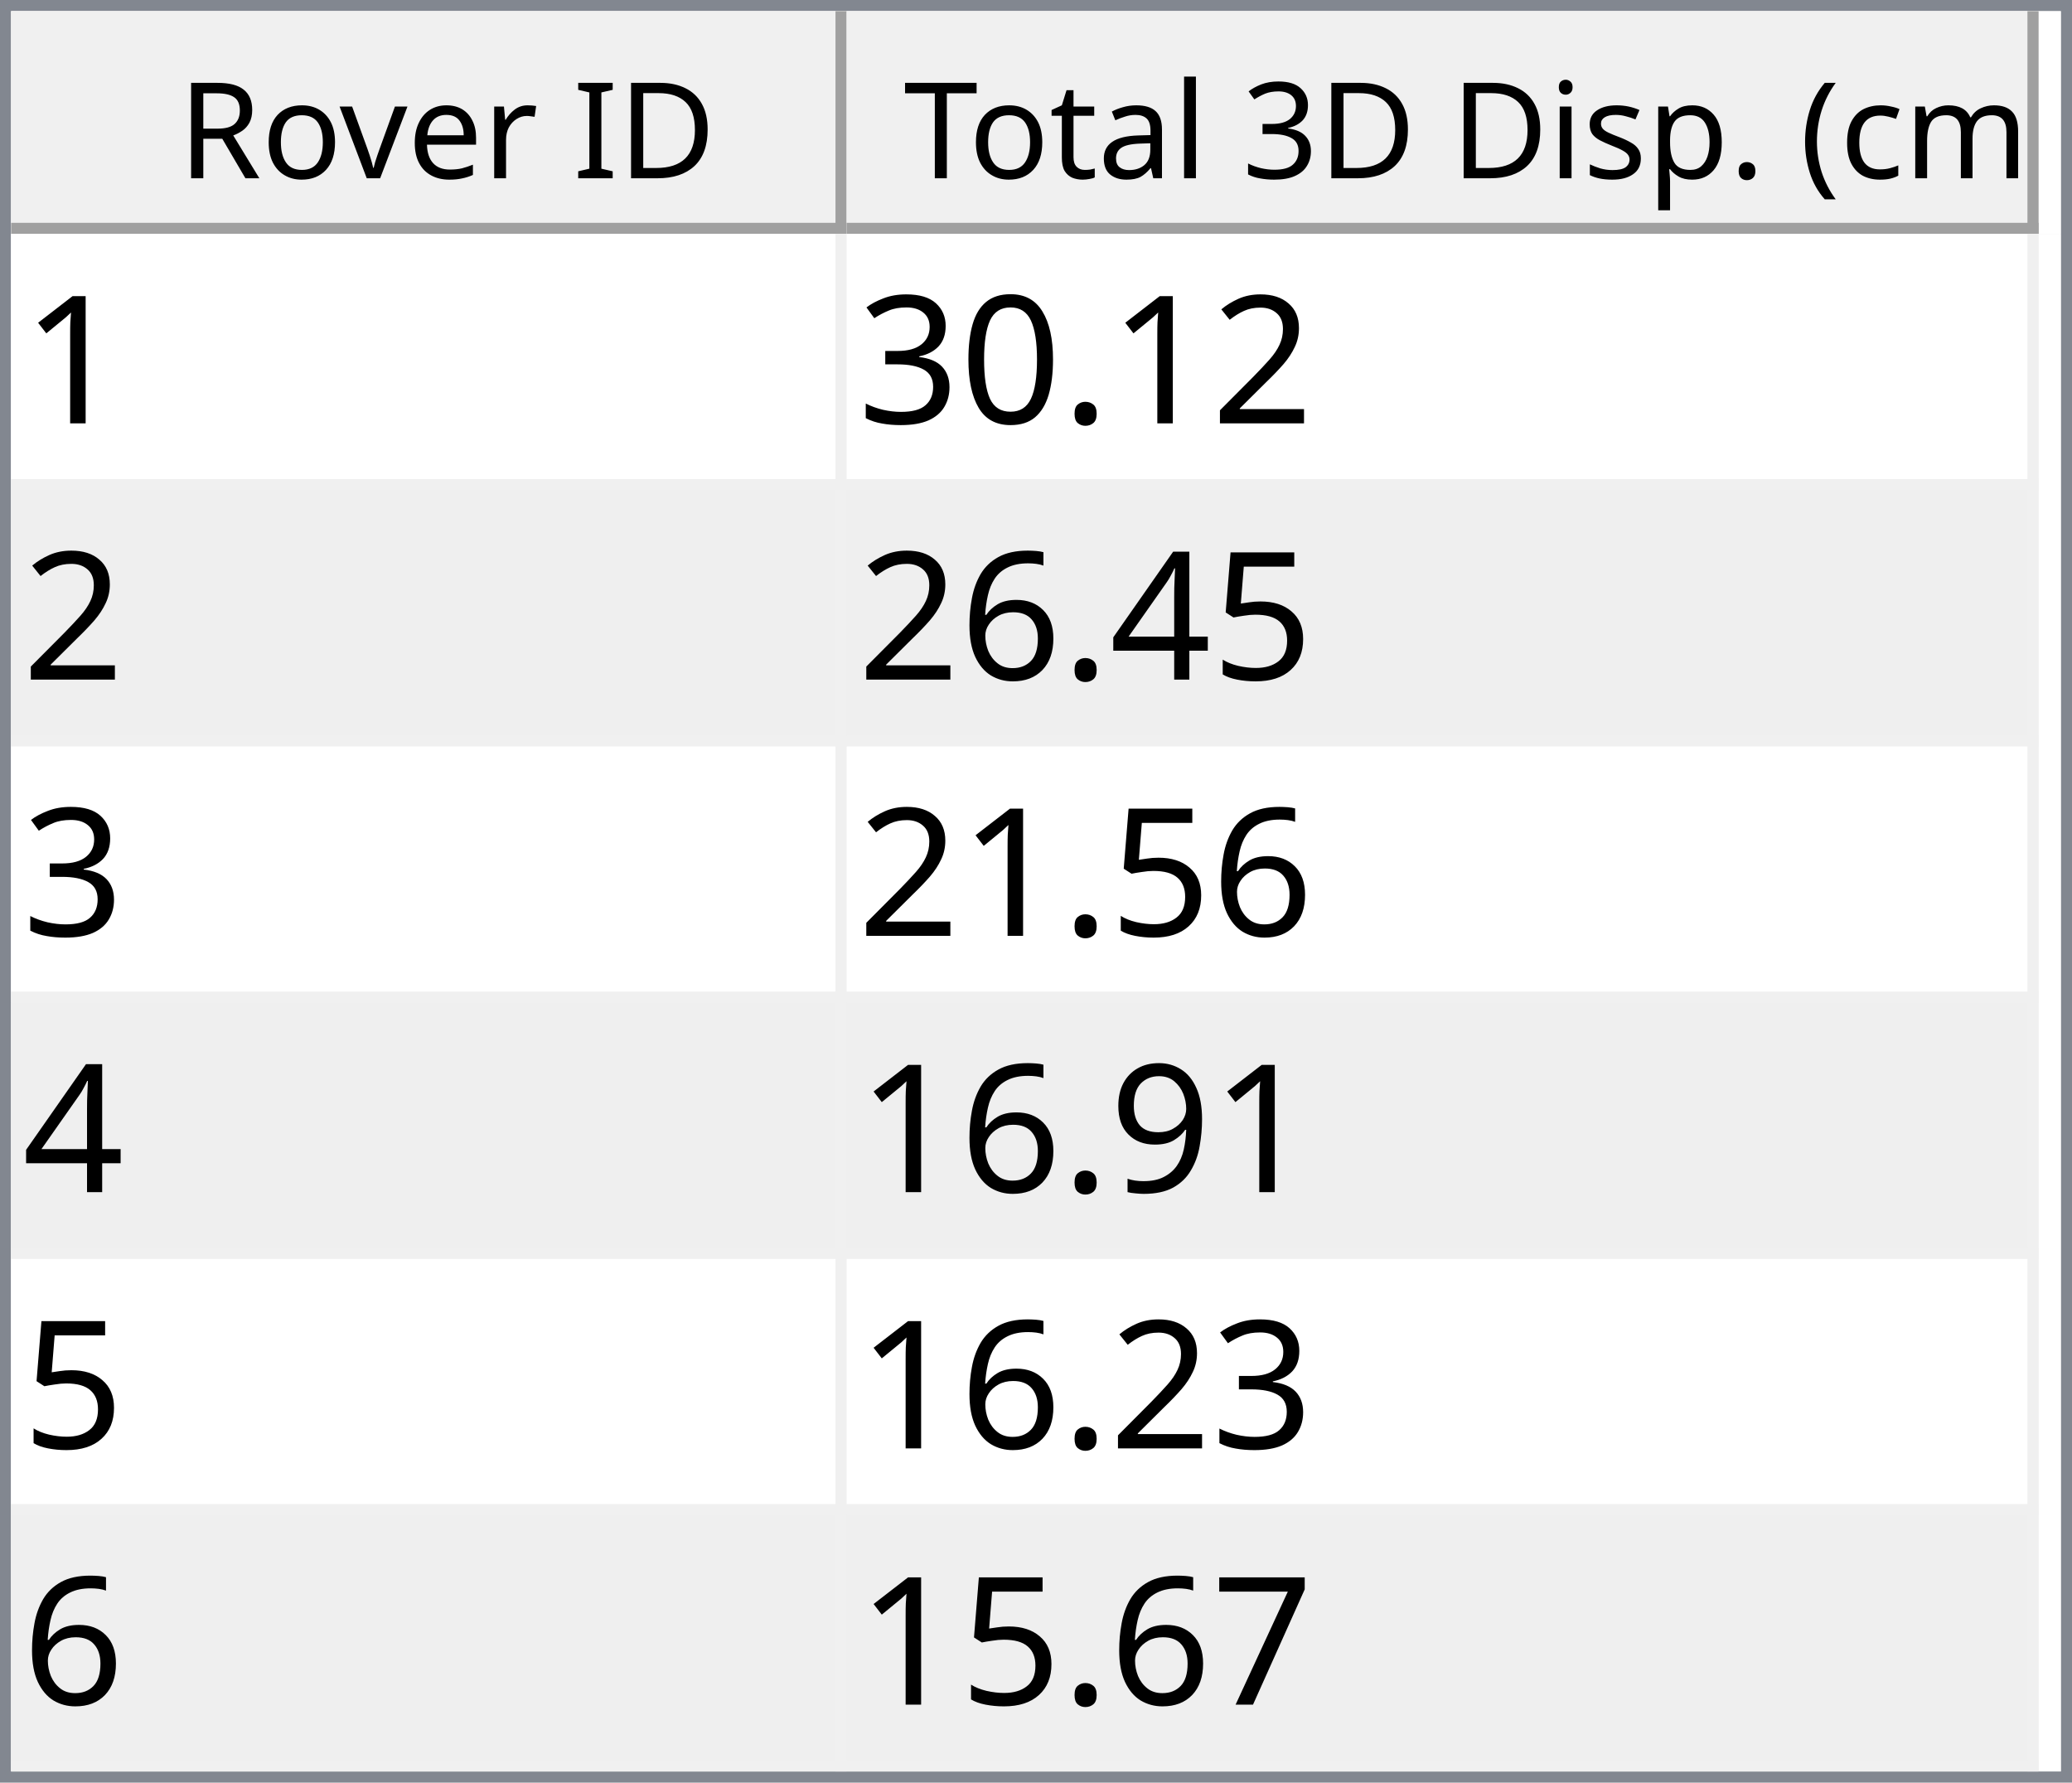
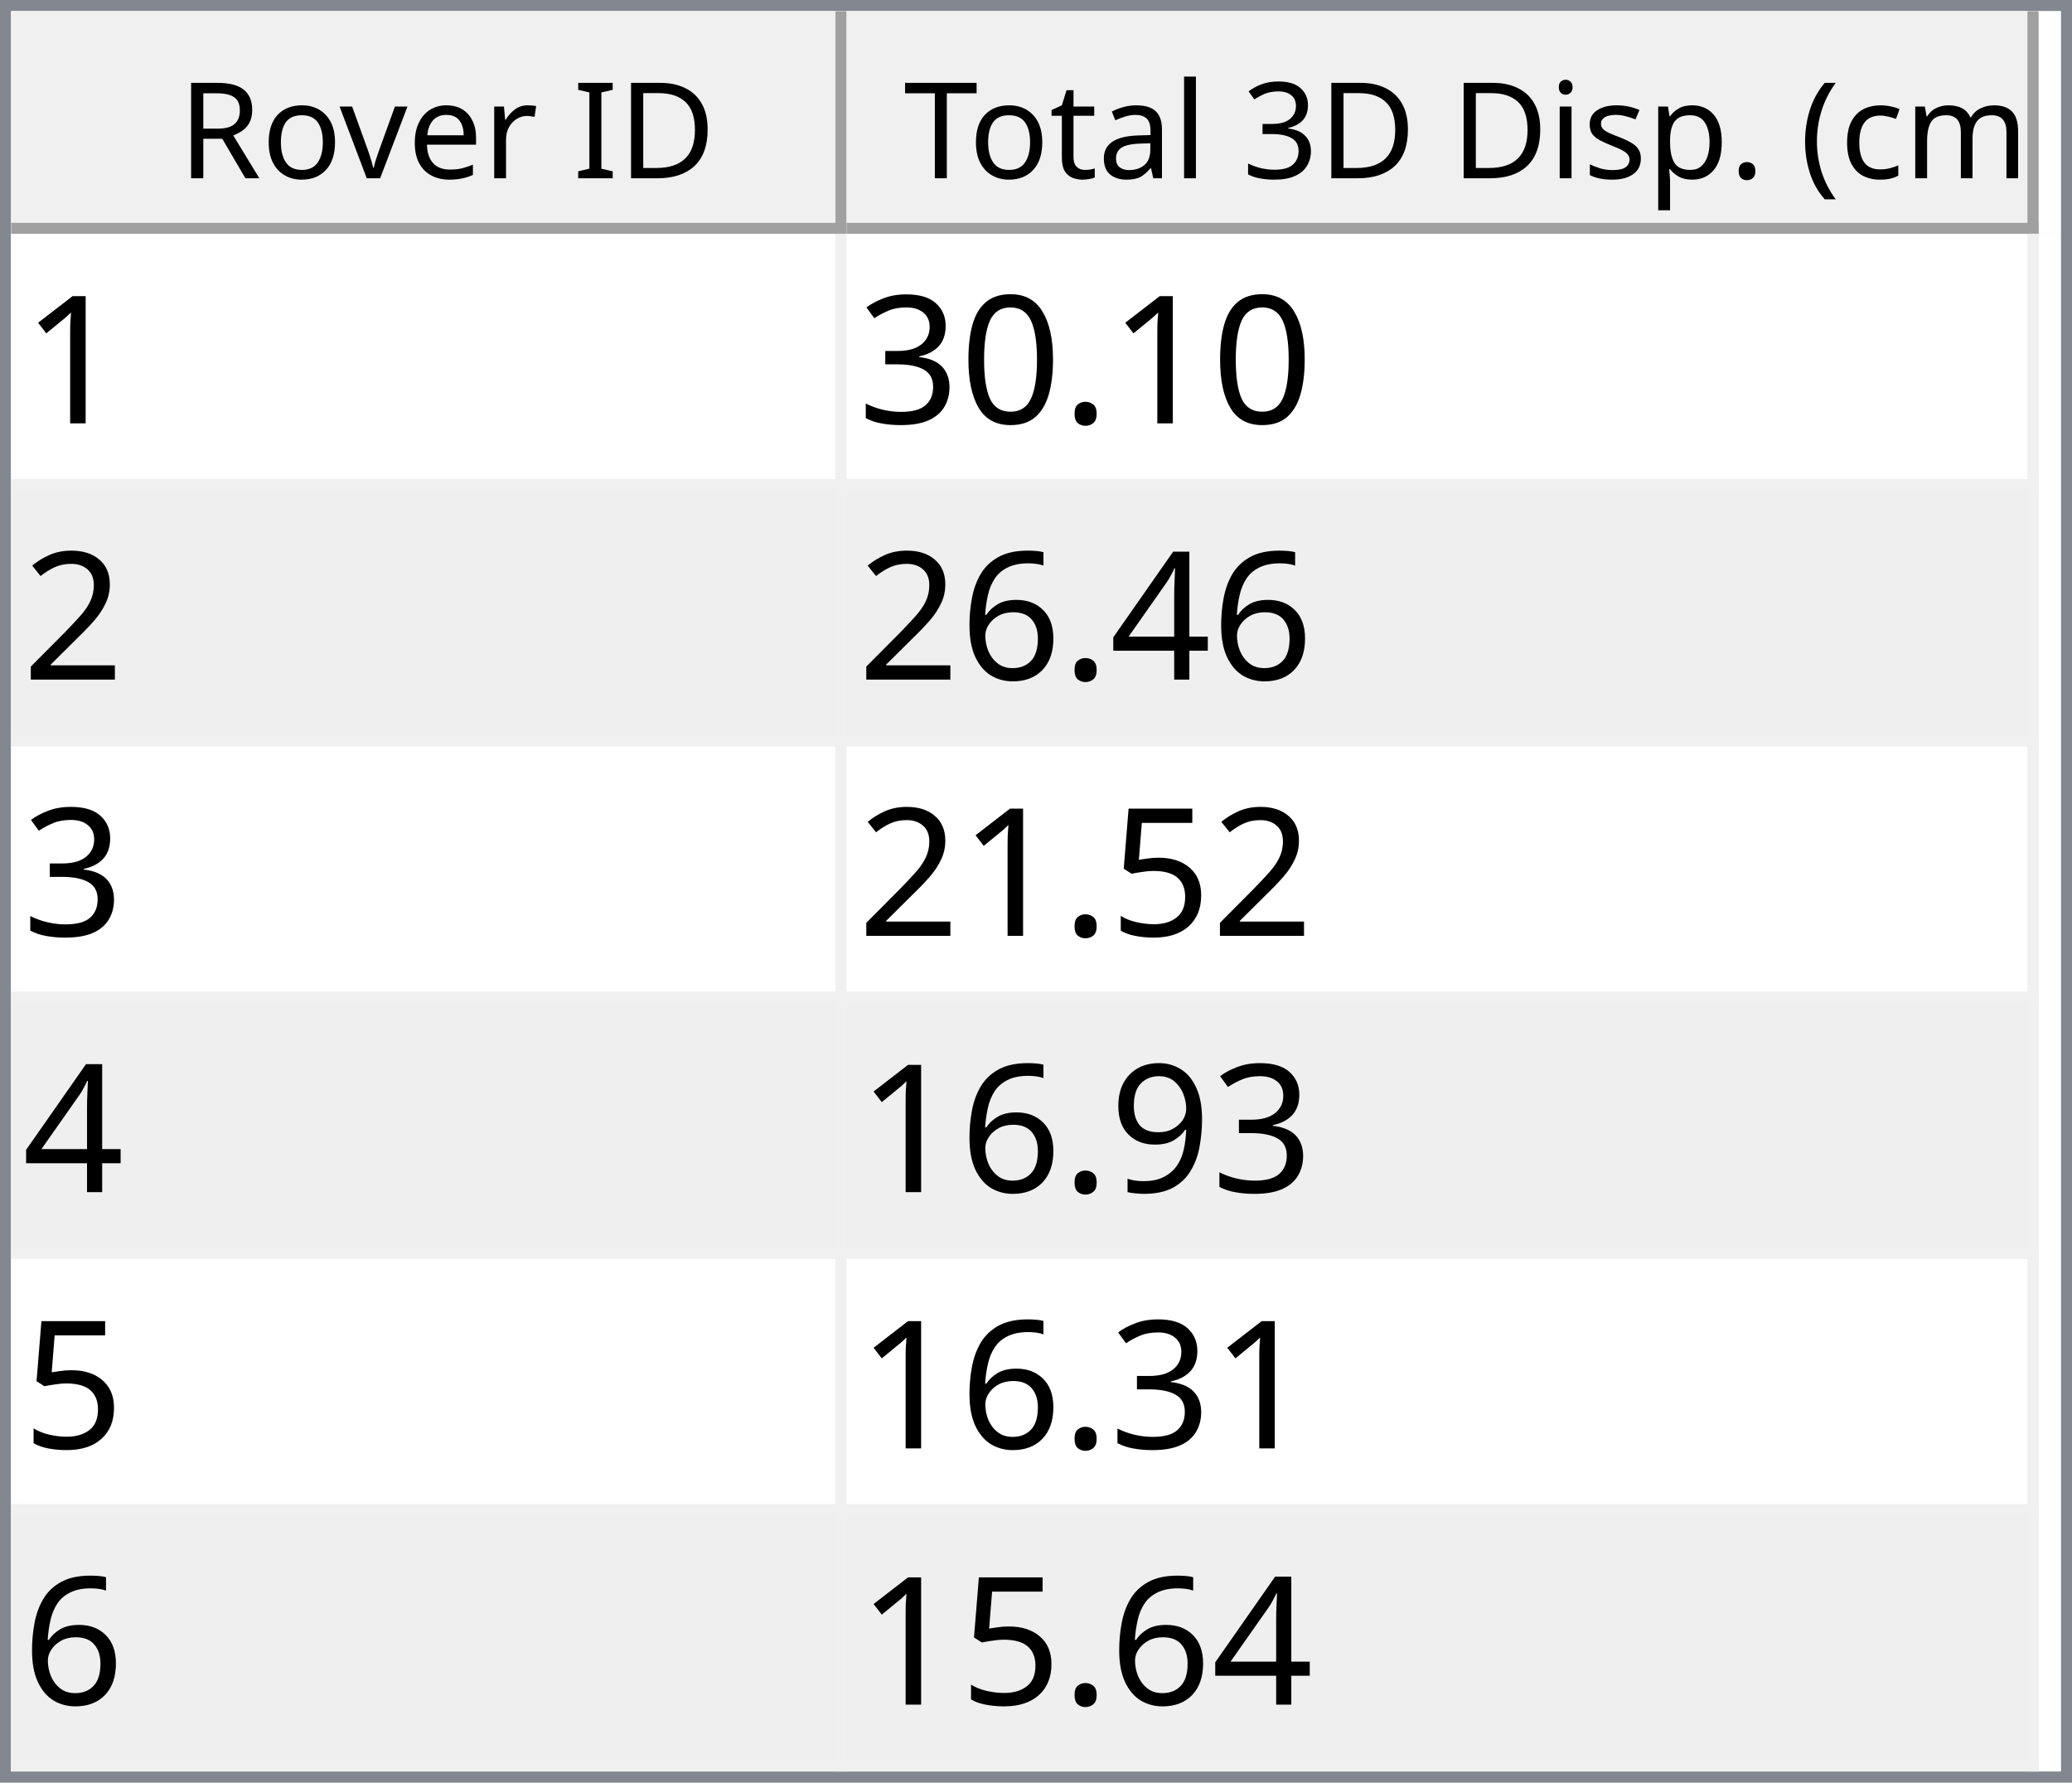
<svg xmlns="http://www.w3.org/2000/svg" style="fill-opacity:1; color-rendering:auto; color-interpolation:auto; text-rendering:auto; stroke:black; stroke-linecap:square; stroke-miterlimit:10; shape-rendering:auto; stroke-opacity:1; fill:black; stroke-dasharray:none; font-weight:normal; stroke-width:1; font-family:'Dialog'; font-style:normal; stroke-linejoin:miter; font-size:12px; stroke-dashoffset:0; image-rendering:auto;" width="186" height="160">
  <defs id="genericDefs" />
  <g>
    <defs id="defs1">
      <clipPath clipPathUnits="userSpaceOnUse" id="clipPath1">
        <path d="M0 0 L186 0 L186 160 L0 160 L0 0 Z" />
      </clipPath>
      <clipPath clipPathUnits="userSpaceOnUse" id="clipPath2">
        <path d="M0 0 L0 160 L186 160 L186 0 Z" />
      </clipPath>
      <clipPath clipPathUnits="userSpaceOnUse" id="clipPath3">
        <path d="M0 0 L0 20 L184 20 L184 0 Z" />
      </clipPath>
      <clipPath clipPathUnits="userSpaceOnUse" id="clipPath4">
        <path d="M0 0 L0 20 L75 20 L75 0 Z" />
      </clipPath>
      <clipPath clipPathUnits="userSpaceOnUse" id="clipPath5">
        <path d="M1 1 L1 19 L74 19 L74 1 Z" />
      </clipPath>
      <clipPath clipPathUnits="userSpaceOnUse" id="clipPath6">
        <path d="M0 0 L0 18 L73 18 L73 0 Z" />
      </clipPath>
      <clipPath clipPathUnits="userSpaceOnUse" id="clipPath7">
        <path d="M-0.5 -0.5 L-0.5 19.5 L74.5 19.5 L74.5 -0.5 Z" />
      </clipPath>
      <clipPath clipPathUnits="userSpaceOnUse" id="clipPath8">
        <path d="M0 0 L0 20 L107 20 L107 0 Z" />
      </clipPath>
      <clipPath clipPathUnits="userSpaceOnUse" id="clipPath9">
        <path d="M1 1 L1 19 L106 19 L106 1 Z" />
      </clipPath>
      <clipPath clipPathUnits="userSpaceOnUse" id="clipPath10">
        <path d="M0 0 L0 18 L105 18 L105 0 Z" />
      </clipPath>
      <clipPath clipPathUnits="userSpaceOnUse" id="clipPath11">
        <path d="M-0.5 -0.5 L-0.5 19.5 L106.5 19.5 L106.5 -0.5 Z" />
      </clipPath>
      <clipPath clipPathUnits="userSpaceOnUse" id="clipPath12">
        <path d="M0 0 L0 138 L184 138 L184 0 Z" />
      </clipPath>
      <clipPath clipPathUnits="userSpaceOnUse" id="clipPath13">
        <path d="M0 0 L0 138 L182 138 L182 0 Z" />
      </clipPath>
      <clipPath clipPathUnits="userSpaceOnUse" id="clipPath14">
        <path d="M-0.5 -0.5 L-0.5 137.5 L181.5 137.5 L181.5 -0.5 Z" />
      </clipPath>
      <clipPath clipPathUnits="userSpaceOnUse" id="clipPath15">
        <path d="M0 0 L0 22 L74 22 L74 0 Z" />
      </clipPath>
      <clipPath clipPathUnits="userSpaceOnUse" id="clipPath16">
        <path d="M0 0 L0 22 L106 22 L106 0 Z" />
      </clipPath>
      <font horiz-adv-x="64.551" id="font1">
        <font-face ascent="107.91" descent="25.098" units-per-em="100" style="font-style:normal; font-family:Segoe UI; font-weight:normal;" />
        <missing-glyph horiz-adv-x="64.551" d="M8.109 0 L8.109 68.266 L56.453 68.266 L56.453 0 L8.109 0 ZM15.328 7.234 L49.219 7.234 L49.219 61.031 L15.328 61.031 L15.328 7.234 Z" />
        <glyph unicode="D" horiz-adv-x="70.117" d="M9.188 0 L9.188 70.016 L28.516 70.016 Q65.531 70.016 65.531 35.891 Q65.531 19.672 55.25 9.836 Q44.969 0 27.734 0 L9.188 0 ZM17.391 62.594 L17.391 7.422 L27.828 7.422 Q41.609 7.422 49.273 14.797 Q56.938 22.172 56.938 35.688 Q56.938 62.594 28.328 62.594 L17.391 62.594 Z" />
        <glyph unicode="I" horiz-adv-x="26.611" d="M17.391 0 L9.188 0 L9.188 70.016 L17.391 70.016 L17.391 0 Z" />
        <glyph unicode=" " horiz-adv-x="27.393" d="" />
        <glyph unicode="r" horiz-adv-x="34.766" d="M34.188 41.891 Q32.078 43.5 28.125 43.5 Q23 43.5 19.555 38.672 Q16.109 33.844 16.109 25.484 L16.109 0 L8.109 0 L8.109 50 L16.109 50 L16.109 39.703 L16.312 39.703 Q18.016 44.969 21.531 47.922 Q25.047 50.875 29.391 50.875 Q32.516 50.875 34.188 50.203 L34.188 41.891 Z" />
        <glyph unicode="e" horiz-adv-x="52.295" d="M48.297 23 L12.984 23 Q13.188 14.656 17.484 10.109 Q21.781 5.562 29.297 5.562 Q37.75 5.562 44.828 11.141 L44.828 3.609 Q38.234 -1.172 27.391 -1.172 Q16.797 -1.172 10.742 5.641 Q4.688 12.453 4.688 24.812 Q4.688 36.469 11.305 43.82 Q17.922 51.172 27.734 51.172 Q37.547 51.172 42.922 44.828 Q48.297 38.484 48.297 27.203 L48.297 23 ZM40.094 29.781 Q40.047 36.719 36.75 40.578 Q33.453 44.438 27.594 44.438 Q21.922 44.438 17.969 40.383 Q14.016 36.328 13.094 29.781 L40.094 29.781 Z" />
        <glyph unicode="v" horiz-adv-x="47.9" d="M47.406 50 L27.484 0 L19.625 0 L0.688 50 L9.469 50 L22.172 13.672 Q23.578 9.672 23.922 6.688 L24.125 6.688 Q24.609 10.453 25.688 13.484 L38.969 50 L47.406 50 Z" />
        <glyph unicode="o" horiz-adv-x="58.594" d="M29 -1.172 Q17.922 -1.172 11.305 5.836 Q4.688 12.844 4.688 24.422 Q4.688 37.016 11.57 44.094 Q18.453 51.172 30.172 51.172 Q41.359 51.172 47.633 44.289 Q53.906 37.406 53.906 25.203 Q53.906 13.234 47.141 6.031 Q40.375 -1.172 29 -1.172 ZM29.594 44.438 Q21.875 44.438 17.383 39.188 Q12.891 33.938 12.891 24.703 Q12.891 15.828 17.43 10.695 Q21.969 5.562 29.594 5.562 Q37.359 5.562 41.531 10.594 Q45.703 15.625 45.703 24.906 Q45.703 34.281 41.531 39.359 Q37.359 44.438 29.594 44.438 Z" />
        <glyph unicode="R" horiz-adv-x="59.814" d="M59.375 0 L49.609 0 L37.891 19.625 Q36.281 22.359 34.766 24.289 Q33.25 26.219 31.664 27.438 Q30.078 28.656 28.25 29.219 Q26.422 29.781 24.125 29.781 L17.391 29.781 L17.391 0 L9.188 0 L9.188 70.016 L30.078 70.016 Q34.672 70.016 38.555 68.867 Q42.438 67.719 45.289 65.375 Q48.141 63.031 49.758 59.547 Q51.375 56.062 51.375 51.375 Q51.375 47.703 50.273 44.656 Q49.172 41.609 47.148 39.211 Q45.125 36.812 42.266 35.133 Q39.406 33.453 35.844 32.516 L35.844 32.328 Q37.594 31.547 38.891 30.547 Q40.188 29.547 41.359 28.18 Q42.531 26.812 43.68 25.078 Q44.828 23.344 46.234 21.047 L59.375 0 ZM17.391 62.594 L17.391 37.203 L28.516 37.203 Q31.594 37.203 34.203 38.133 Q36.812 39.062 38.719 40.797 Q40.625 42.531 41.703 45.047 Q42.781 47.562 42.781 50.688 Q42.781 56.297 39.141 59.445 Q35.5 62.594 28.609 62.594 L17.391 62.594 Z" />
        <glyph unicode=")" horiz-adv-x="30.176" d="M8.297 -15.922 L1.172 -15.922 Q16.406 2.344 16.406 26.812 Q16.406 51.469 1.078 70.016 L8.297 70.016 Q23.531 52.156 23.531 26.703 Q23.531 1.375 8.297 -15.922 Z" />
        <glyph unicode="m" horiz-adv-x="86.133" d="M79.109 0 L71.094 0 L71.094 28.719 Q71.094 37.016 68.531 40.727 Q65.969 44.438 59.906 44.438 Q54.781 44.438 51.195 39.75 Q47.609 35.062 47.609 28.516 L47.609 0 L39.594 0 L39.594 29.688 Q39.594 44.438 28.219 44.438 Q22.953 44.438 19.531 40.016 Q16.109 35.594 16.109 28.516 L16.109 0 L8.109 0 L8.109 50 L16.109 50 L16.109 42.094 L16.312 42.094 Q21.625 51.172 31.844 51.172 Q36.969 51.172 40.773 48.312 Q44.578 45.453 46 40.828 Q51.562 51.172 62.594 51.172 Q79.109 51.172 79.109 30.812 L79.109 0 Z" />
        <glyph unicode="c" horiz-adv-x="46.191" d="M42.188 2.297 Q36.422 -1.172 28.516 -1.172 Q17.828 -1.172 11.258 5.789 Q4.688 12.75 4.688 23.828 Q4.688 36.188 11.766 43.68 Q18.844 51.172 30.672 51.172 Q37.25 51.172 42.281 48.734 L42.281 40.531 Q36.719 44.438 30.375 44.438 Q22.703 44.438 17.797 38.945 Q12.891 33.453 12.891 24.516 Q12.891 15.719 17.508 10.641 Q22.125 5.562 29.891 5.562 Q36.422 5.562 42.188 9.906 L42.188 2.297 Z" />
        <glyph unicode="(" horiz-adv-x="30.176" d="M29.109 -15.922 L21.969 -15.922 Q6.844 1.375 6.844 26.703 Q6.844 52.156 21.969 70.016 L29.203 70.016 Q13.875 51.469 13.875 26.812 Q13.875 2.344 29.109 -15.922 Z" />
        <glyph unicode="." horiz-adv-x="21.68" d="M10.891 -1.078 Q8.641 -1.078 7.055 0.539 Q5.469 2.156 5.469 4.391 Q5.469 6.641 7.055 8.273 Q8.641 9.906 10.891 9.906 Q13.188 9.906 14.797 8.273 Q16.406 6.641 16.406 4.391 Q16.406 2.156 14.797 0.539 Q13.188 -1.078 10.891 -1.078 Z" />
        <glyph unicode="p" horiz-adv-x="58.789" d="M16.312 7.234 L16.109 7.234 L16.109 -23 L8.109 -23 L8.109 50 L16.109 50 L16.109 41.219 L16.312 41.219 Q22.219 51.172 33.594 51.172 Q43.266 51.172 48.688 44.461 Q54.109 37.75 54.109 26.469 Q54.109 13.922 48 6.375 Q41.891 -1.172 31.297 -1.172 Q21.578 -1.172 16.312 7.234 ZM16.109 27.391 L16.109 20.406 Q16.109 14.203 20.141 9.883 Q24.172 5.562 30.375 5.562 Q37.641 5.562 41.773 11.133 Q45.906 16.703 45.906 26.609 Q45.906 34.969 42.047 39.703 Q38.188 44.438 31.594 44.438 Q24.609 44.438 20.359 39.578 Q16.109 34.719 16.109 27.391 Z" />
        <glyph unicode="s" horiz-adv-x="42.432" d="M5.078 1.812 L5.078 10.406 Q11.625 5.562 19.484 5.562 Q30.031 5.562 30.031 12.594 Q30.031 14.594 29.125 15.992 Q28.219 17.391 26.68 18.461 Q25.141 19.531 23.07 20.383 Q21 21.234 18.609 22.172 Q15.281 23.484 12.766 24.828 Q10.25 26.172 8.57 27.859 Q6.891 29.547 6.031 31.695 Q5.172 33.844 5.172 36.719 Q5.172 40.234 6.789 42.945 Q8.406 45.656 11.086 47.484 Q13.766 49.312 17.211 50.242 Q20.656 51.172 24.312 51.172 Q30.812 51.172 35.938 48.922 L35.938 40.828 Q30.422 44.438 23.25 44.438 Q21 44.438 19.195 43.922 Q17.391 43.406 16.094 42.477 Q14.797 41.547 14.086 40.258 Q13.375 38.969 13.375 37.406 Q13.375 35.453 14.086 34.133 Q14.797 32.812 16.164 31.789 Q17.531 30.766 19.484 29.938 Q21.438 29.109 23.922 28.125 Q27.25 26.859 29.883 25.516 Q32.516 24.172 34.375 22.484 Q36.234 20.797 37.234 18.602 Q38.234 16.406 38.234 13.375 Q38.234 9.672 36.602 6.938 Q34.969 4.203 32.234 2.398 Q29.5 0.594 25.93 -0.289 Q22.359 -1.172 18.453 -1.172 Q10.75 -1.172 5.078 1.812 Z" />
        <glyph unicode="i" horiz-adv-x="24.219" d="M12.203 62.703 Q10.062 62.703 8.547 64.164 Q7.031 65.625 7.031 67.875 Q7.031 70.125 8.547 71.609 Q10.062 73.094 12.203 73.094 Q14.406 73.094 15.945 71.609 Q17.484 70.125 17.484 67.875 Q17.484 65.719 15.945 64.211 Q14.406 62.703 12.203 62.703 ZM16.109 0 L8.109 0 L8.109 50 L16.109 50 L16.109 0 Z" />
        <glyph unicode="3" horiz-adv-x="53.906" d="M46.531 19.828 Q46.531 15.094 44.75 11.211 Q42.969 7.328 39.719 4.57 Q36.469 1.812 31.93 0.297 Q27.391 -1.219 21.922 -1.219 Q11.922 -1.219 6 2.594 L6 11.188 Q13.094 5.609 22.219 5.609 Q25.875 5.609 28.828 6.539 Q31.781 7.469 33.906 9.227 Q36.031 10.984 37.18 13.477 Q38.328 15.969 38.328 19.094 Q38.328 32.812 18.797 32.812 L12.984 32.812 L12.984 39.594 L18.5 39.594 Q35.797 39.594 35.797 52.484 Q35.797 64.406 22.609 64.406 Q15.188 64.406 8.688 59.422 L8.688 67.188 Q15.375 71.188 24.609 71.188 Q29 71.188 32.57 69.969 Q36.141 68.75 38.68 66.555 Q41.219 64.359 42.609 61.281 Q44 58.203 44 54.5 Q44 40.672 30.031 36.719 L30.031 36.531 Q33.594 36.141 36.625 34.797 Q39.656 33.453 41.852 31.305 Q44.047 29.156 45.289 26.25 Q46.531 23.344 46.531 19.828 Z" />
        <glyph unicode="l" horiz-adv-x="24.219" d="M16.109 0 L8.109 0 L8.109 74.031 L16.109 74.031 L16.109 0 Z" />
        <glyph unicode="a" horiz-adv-x="50.879" d="M43.891 0 L35.891 0 L35.891 7.812 L35.688 7.812 Q30.469 -1.172 20.312 -1.172 Q12.844 -1.172 8.617 2.781 Q4.391 6.734 4.391 13.281 Q4.391 27.297 20.906 29.594 L35.891 31.688 Q35.891 44.438 25.594 44.438 Q16.547 44.438 9.281 38.281 L9.281 46.484 Q16.656 51.172 26.266 51.172 Q43.891 51.172 43.891 32.516 L43.891 0 ZM35.891 25.297 L23.828 23.641 Q18.266 22.859 15.43 20.875 Q12.594 18.891 12.594 13.875 Q12.594 10.203 15.211 7.883 Q17.828 5.562 22.172 5.562 Q28.125 5.562 32.008 9.742 Q35.891 13.922 35.891 20.312 L35.891 25.297 Z" />
        <glyph unicode="t" horiz-adv-x="33.887" d="M31.297 0.484 Q28.469 -1.078 23.828 -1.078 Q10.688 -1.078 10.688 13.578 L10.688 43.172 L2.094 43.172 L2.094 50 L10.688 50 L10.688 62.203 L18.703 64.797 L18.703 50 L31.297 50 L31.297 43.172 L18.703 43.172 L18.703 14.984 Q18.703 9.969 20.414 7.82 Q22.125 5.672 26.078 5.672 Q29.109 5.672 31.297 7.328 L31.297 0.484 Z" />
        <glyph unicode="T" horiz-adv-x="52.393" d="M50.594 62.594 L30.375 62.594 L30.375 0 L22.172 0 L22.172 62.594 L2 62.594 L2 70.016 L50.594 70.016 L50.594 62.594 Z" />
      </font>
      <font horiz-adv-x="75.0" id="font2">
        <font-face ascent="100.537" descent="21.973" units-per-em="100" style="font-style:normal; font-family:sans-serif; font-weight:normal;" />
        <missing-glyph horiz-adv-x="75.0" d="M12.5 0 L12.5 62.5 L62.5 62.5 L62.5 0 L12.5 0 ZM14.062 1.562 L60.938 1.562 L60.938 60.938 L14.062 60.938 L14.062 1.562 Z" />
        <glyph unicode="1" horiz-adv-x="55.615" d="M37.25 0 L28.469 0 L28.469 56 Q25.297 52.984 20.141 49.953 Q14.984 46.922 10.891 45.406 L10.891 53.906 Q18.266 57.375 23.781 62.305 Q29.297 67.234 31.594 71.875 L37.25 71.875 L37.25 0 Z" />
-         <glyph unicode="2" horiz-adv-x="55.615" d="M50.344 8.453 L50.344 0 L3.031 0 Q2.938 3.172 4.047 6.109 Q5.859 10.938 9.836 15.625 Q13.812 20.312 21.344 26.469 Q33.016 36.031 37.117 41.625 Q41.219 47.219 41.219 52.203 Q41.219 57.422 37.477 61.008 Q33.734 64.594 27.734 64.594 Q21.391 64.594 17.578 60.789 Q13.766 56.984 13.719 50.25 L4.688 51.172 Q5.609 61.281 11.664 66.578 Q17.719 71.875 27.938 71.875 Q38.234 71.875 44.242 66.164 Q50.25 60.453 50.25 52 Q50.25 47.703 48.492 43.555 Q46.734 39.406 42.656 34.812 Q38.578 30.219 29.109 22.219 Q21.188 15.578 18.945 13.211 Q16.703 10.844 15.234 8.453 L50.344 8.453 Z" />
        <glyph unicode="." horiz-adv-x="27.783" d="M9.078 0 L9.078 10.016 L19.094 10.016 L19.094 0 L9.078 0 Z" />
        <glyph unicode="0" horiz-adv-x="55.615" d="M4.156 35.297 Q4.156 48 6.766 55.742 Q9.375 63.484 14.523 67.68 Q19.672 71.875 27.484 71.875 Q33.25 71.875 37.594 69.555 Q41.938 67.234 44.773 62.867 Q47.609 58.5 49.219 52.227 Q50.828 45.953 50.828 35.297 Q50.828 22.703 48.242 14.969 Q45.656 7.234 40.508 3.008 Q35.359 -1.219 27.484 -1.219 Q17.141 -1.219 11.234 6.203 Q4.156 15.141 4.156 35.297 ZM13.188 35.297 Q13.188 17.672 17.312 11.836 Q21.438 6 27.484 6 Q33.547 6 37.672 11.859 Q41.797 17.719 41.797 35.297 Q41.797 52.984 37.672 58.789 Q33.547 64.594 27.391 64.594 Q21.344 64.594 17.719 59.469 Q13.188 52.938 13.188 35.297 Z" />
        <glyph unicode="3" horiz-adv-x="55.615" d="M4.203 18.891 L12.984 20.062 Q14.5 12.594 18.141 9.297 Q21.781 6 27 6 Q33.203 6 37.477 10.297 Q41.75 14.594 41.75 20.953 Q41.75 27 37.797 30.93 Q33.844 34.859 27.734 34.859 Q25.25 34.859 21.531 33.891 L22.516 41.609 Q23.391 41.5 23.922 41.5 Q29.547 41.5 34.039 44.43 Q38.531 47.359 38.531 53.469 Q38.531 58.297 35.258 61.477 Q31.984 64.656 26.812 64.656 Q21.688 64.656 18.266 61.43 Q14.844 58.203 13.875 51.766 L5.078 53.328 Q6.688 62.156 12.398 67.016 Q18.109 71.875 26.609 71.875 Q32.469 71.875 37.398 69.359 Q42.328 66.844 44.945 62.5 Q47.562 58.156 47.562 53.266 Q47.562 48.641 45.07 44.828 Q42.578 41.016 37.703 38.766 Q44.047 37.312 47.562 32.695 Q51.078 28.078 51.078 21.141 Q51.078 11.766 44.242 5.25 Q37.406 -1.266 26.953 -1.266 Q17.531 -1.266 11.305 4.352 Q5.078 9.969 4.203 18.891 Z" />
-         <glyph unicode="5" horiz-adv-x="55.615" d="M4.156 18.75 L13.375 19.531 Q14.406 12.797 18.141 9.398 Q21.875 6 27.156 6 Q33.5 6 37.891 10.789 Q42.281 15.578 42.281 23.484 Q42.281 31 38.062 35.352 Q33.844 39.703 27 39.703 Q22.75 39.703 19.336 37.773 Q15.922 35.844 13.969 32.766 L5.719 33.844 L12.641 70.609 L48.25 70.609 L48.25 62.203 L19.672 62.203 L15.828 42.969 Q22.266 47.469 29.344 47.469 Q38.719 47.469 45.164 40.969 Q51.609 34.469 51.609 24.266 Q51.609 14.547 45.953 7.469 Q39.062 -1.219 27.156 -1.219 Q17.391 -1.219 11.211 4.25 Q5.031 9.719 4.156 18.75 Z" />
+         <glyph unicode="2" horiz-adv-x="55.615" d="M50.344 8.453 L50.344 0 L3.031 0 Q2.938 3.172 4.047 6.109 Q5.859 10.938 9.836 15.625 Q13.812 20.312 21.344 26.469 Q33.016 36.031 37.117 41.625 Q41.219 47.219 41.219 52.203 Q41.219 57.422 37.477 61.008 Q33.734 64.594 27.734 64.594 Q21.391 64.594 17.578 60.789 Q13.766 56.984 13.719 50.25 L4.688 51.172 Q5.609 61.281 11.664 66.578 Q17.719 71.875 27.938 71.875 Q38.234 71.875 44.242 66.164 Q50.25 60.453 50.25 52 Q50.25 47.703 48.492 43.555 Q46.734 39.406 42.656 34.812 Q38.578 30.219 29.109 22.219 Q21.188 15.578 18.945 13.211 Q16.703 10.844 15.234 8.453 L50.344 8.453 Z" />
        <glyph unicode="4" horiz-adv-x="55.615" d="M32.328 0 L32.328 17.141 L1.266 17.141 L1.266 25.203 L33.938 71.578 L41.109 71.578 L41.109 25.203 L50.781 25.203 L50.781 17.141 L41.109 17.141 L41.109 0 L32.328 0 ZM32.328 25.203 L32.328 57.469 L9.906 25.203 L32.328 25.203 Z" />
        <glyph unicode="6" horiz-adv-x="55.615" d="M49.75 54.047 L41.016 53.375 Q39.844 58.547 37.703 60.891 Q34.125 64.656 28.906 64.656 Q24.703 64.656 21.531 62.312 Q17.391 59.281 14.992 53.469 Q12.594 47.656 12.5 36.922 Q15.672 41.75 20.266 44.094 Q24.859 46.438 29.891 46.438 Q38.672 46.438 44.852 39.969 Q51.031 33.5 51.031 23.25 Q51.031 16.5 48.125 10.719 Q45.219 4.938 40.141 1.859 Q35.062 -1.219 28.609 -1.219 Q17.625 -1.219 10.695 6.859 Q3.766 14.938 3.766 33.5 Q3.766 54.25 11.422 63.672 Q18.109 71.875 29.438 71.875 Q37.891 71.875 43.289 67.141 Q48.688 62.406 49.75 54.047 ZM13.875 23.188 Q13.875 18.656 15.797 14.508 Q17.719 10.359 21.188 8.18 Q24.656 6 28.469 6 Q34.031 6 38.039 10.492 Q42.047 14.984 42.047 22.703 Q42.047 30.125 38.086 34.398 Q34.125 38.672 28.125 38.672 Q22.172 38.672 18.023 34.398 Q13.875 30.125 13.875 23.188 Z" />
+         <glyph unicode="5" horiz-adv-x="55.615" d="M4.156 18.75 L13.375 19.531 Q14.406 12.797 18.141 9.398 Q21.875 6 27.156 6 Q33.5 6 37.891 10.789 Q42.281 15.578 42.281 23.484 Q42.281 31 38.062 35.352 Q33.844 39.703 27 39.703 Q22.75 39.703 19.336 37.773 Q15.922 35.844 13.969 32.766 L5.719 33.844 L12.641 70.609 L48.25 70.609 L48.25 62.203 L19.672 62.203 L15.828 42.969 Q22.266 47.469 29.344 47.469 Q38.719 47.469 45.164 40.969 Q51.609 34.469 51.609 24.266 Q51.609 14.547 45.953 7.469 Q39.062 -1.219 27.156 -1.219 Q17.391 -1.219 11.211 4.25 Q5.031 9.719 4.156 18.75 Z" />
        <glyph unicode="9" horiz-adv-x="55.615" d="M5.469 16.547 L13.922 17.328 Q14.984 11.375 18.016 8.688 Q21.047 6 25.781 6 Q29.828 6 32.883 7.859 Q35.938 9.719 37.891 12.82 Q39.844 15.922 41.164 21.195 Q42.484 26.469 42.484 31.938 Q42.484 32.516 42.438 33.688 Q39.797 29.5 35.234 26.883 Q30.672 24.266 25.344 24.266 Q16.453 24.266 10.305 30.711 Q4.156 37.156 4.156 47.703 Q4.156 58.594 10.578 65.234 Q17 71.875 26.656 71.875 Q33.641 71.875 39.43 68.117 Q45.219 64.359 48.219 57.398 Q51.219 50.438 51.219 37.25 Q51.219 23.531 48.242 15.406 Q45.266 7.281 39.383 3.031 Q33.5 -1.219 25.594 -1.219 Q17.188 -1.219 11.867 3.445 Q6.547 8.109 5.469 16.547 ZM41.453 48.141 Q41.453 55.719 37.43 60.156 Q33.406 64.594 27.734 64.594 Q21.875 64.594 17.531 59.812 Q13.188 55.031 13.188 47.406 Q13.188 40.578 17.312 36.305 Q21.438 32.031 27.484 32.031 Q33.594 32.031 37.523 36.305 Q41.453 40.578 41.453 48.141 Z" />
-         <glyph unicode="7" horiz-adv-x="55.615" d="M4.734 62.203 L4.734 70.656 L51.078 70.656 L51.078 63.812 Q44.234 56.547 37.523 44.484 Q30.812 32.422 27.156 19.672 Q24.516 10.688 23.781 0 L14.75 0 Q14.891 8.453 18.062 20.414 Q21.234 32.375 27.172 43.484 Q33.109 54.594 39.797 62.203 L4.734 62.203 Z" />
      </font>
    </defs>
    <g style="fill:white; stroke:white;">
      <rect x="0" y="0" width="186" style="clip-path:url(#clipPath1); stroke:none;" height="160" />
    </g>
    <g style="fill:white; text-rendering:optimizeSpeed; color-rendering:optimizeSpeed; image-rendering:optimizeSpeed; shape-rendering:crispEdges; stroke:white; color-interpolation:sRGB;">
      <rect x="0" width="186" height="160" y="0" style="stroke:none;" />
      <path style="stroke:none;" d="M0 160 L186 160 L186 0 L0 0 Z" />
    </g>
    <g style="fill:rgb(240,240,240); font-family:'Segoe UI'; stroke:rgb(240,240,240);">
      <rect x="0" y="0" width="186" style="clip-path:url(#clipPath2); stroke:none;" height="160" />
    </g>
    <g style="fill:rgb(130,135,144); font-family:'Segoe UI'; stroke:rgb(130,135,144);">
      <path d="M0 0 L186 0 L186 160 L0 160 L0 0 ZM1 1 L185 1 L185 159 L1 159 L1 1 Z" style="fill-rule:evenodd; clip-path:url(#clipPath2); stroke:none;" />
    </g>
    <g style="fill:white; font-family:'Segoe UI'; stroke:white;" transform="translate(1,1)">
      <rect x="0" y="0" width="184" style="clip-path:url(#clipPath3); stroke:none;" height="20" />
    </g>
    <g style="fill:rgb(240,240,240); font-family:'Segoe UI'; stroke:rgb(240,240,240);" transform="translate(1,1)">
      <rect x="0" y="0" width="75" style="clip-path:url(#clipPath4); stroke:none;" height="20" />
    </g>
    <g style="font-family:'Segoe UI';" transform="translate(2,2)">
      <text x="14" xml:space="preserve" y="14" style="clip-path:url(#clipPath6); stroke:none;">Rover ID</text>
    </g>
    <g style="fill:rgb(160,160,160); font-family:'Segoe UI'; stroke:rgb(160,160,160); stroke-linejoin:bevel;" transform="translate(1.5,1.5)">
      <line x1="74" x2="74" y1="0" style="fill:none; clip-path:url(#clipPath7);" y2="19" />
    </g>
    <g style="fill:rgb(160,160,160); font-family:'Segoe UI'; stroke:rgb(160,160,160); stroke-linejoin:bevel;" transform="matrix(1,0,0,1,1,1) translate(0.5,0.5)">
      <line x1="0" x2="74" y1="19" style="fill:none; clip-path:url(#clipPath7);" y2="19" />
    </g>
    <g style="fill:rgb(240,240,240); font-family:'Segoe UI'; stroke:rgb(240,240,240);" transform="translate(76,1)">
      <rect x="0" y="0" width="107" style="clip-path:url(#clipPath8); stroke:none;" height="20" />
    </g>
    <g style="font-family:'Segoe UI';" transform="translate(77,2)">
      <text x="1" xml:space="preserve" y="14" style="clip-path:url(#clipPath10); stroke:none;"> Total 3D Disp. (cm)</text>
    </g>
    <g style="fill:rgb(160,160,160); font-family:'Segoe UI'; stroke:rgb(160,160,160); stroke-linejoin:bevel;" transform="translate(76.5,1.5)">
      <line x1="106" x2="106" y1="0" style="fill:none; clip-path:url(#clipPath11);" y2="19" />
    </g>
    <g style="fill:rgb(160,160,160); font-family:'Segoe UI'; stroke:rgb(160,160,160); stroke-linejoin:bevel;" transform="matrix(1,0,0,1,76,1) translate(0.5,0.5)">
      <line x1="0" x2="106" y1="19" style="fill:none; clip-path:url(#clipPath11);" y2="19" />
    </g>
    <g style="fill:white; font-family:'Segoe UI'; stroke:white;" transform="translate(1,21)">
      <rect x="0" y="0" width="184" style="clip-path:url(#clipPath12); stroke:none;" height="138" />
    </g>
    <g style="fill:rgb(240,240,240); font-size:16px; font-family:sans-serif; stroke:rgb(240,240,240);" transform="translate(1,21)">
      <rect x="0" y="0" width="182" style="clip-path:url(#clipPath13); stroke:none;" height="138" />
      <line transform="translate(0.5,0.5)" x1="0" x2="181" y1="22" style="clip-path:url(#clipPath14); fill:none; stroke-linejoin:bevel;" y2="22" />
    </g>
    <g transform="matrix(1,0,0,1,1,21) translate(0.5,0.5)" style="fill:rgb(240,240,240); font-size:16px; font-family:sans-serif; stroke:rgb(240,240,240); stroke-linejoin:bevel;">
      <line x1="0" x2="181" y1="45" style="fill:none; clip-path:url(#clipPath14);" y2="45" />
    </g>
    <g transform="matrix(1,0,0,1,1,21) translate(0.5,0.5)" style="fill:rgb(240,240,240); font-size:16px; font-family:sans-serif; stroke:rgb(240,240,240); stroke-linejoin:bevel;">
      <line x1="0" x2="181" y1="68" style="fill:none; clip-path:url(#clipPath14);" y2="68" />
    </g>
    <g transform="matrix(1,0,0,1,1,21) translate(0.5,0.5)" style="fill:rgb(240,240,240); font-size:16px; font-family:sans-serif; stroke:rgb(240,240,240); stroke-linejoin:bevel;">
      <line x1="0" x2="181" y1="91" style="fill:none; clip-path:url(#clipPath14);" y2="91" />
    </g>
    <g transform="matrix(1,0,0,1,1,21) translate(0.5,0.5)" style="fill:rgb(240,240,240); font-size:16px; font-family:sans-serif; stroke:rgb(240,240,240); stroke-linejoin:bevel;">
      <line x1="0" x2="181" y1="114" style="fill:none; clip-path:url(#clipPath14);" y2="114" />
    </g>
    <g transform="matrix(1,0,0,1,1,21) translate(0.5,0.5)" style="fill:rgb(240,240,240); font-size:16px; font-family:sans-serif; stroke:rgb(240,240,240); stroke-linejoin:bevel;">
      <line x1="0" x2="181" y1="137" style="fill:none; clip-path:url(#clipPath14);" y2="137" />
    </g>
    <g transform="matrix(1,0,0,1,1,21) translate(0.5,0.5)" style="fill:rgb(240,240,240); font-size:16px; font-family:sans-serif; stroke:rgb(240,240,240); stroke-linejoin:bevel;">
      <line x1="74" x2="74" y1="0" style="fill:none; clip-path:url(#clipPath14);" y2="137" />
    </g>
    <g transform="matrix(1,0,0,1,1,21) translate(0.5,0.5)" style="fill:rgb(240,240,240); font-size:16px; font-family:sans-serif; stroke:rgb(240,240,240); stroke-linejoin:bevel;">
      <line x1="181" x2="181" y1="0" style="fill:none; clip-path:url(#clipPath14);" y2="137" />
    </g>
    <g style="fill:white; font-size:16px; font-family:sans-serif; stroke:white;" transform="matrix(1,0,0,1,1,21)">
      <rect x="0" y="0" width="74" style="clip-path:url(#clipPath15); stroke:none;" height="22" />
      <text x="1" y="17" style="fill:black; clip-path:url(#clipPath15); stroke:none;" xml:space="preserve">1</text>
    </g>
    <g style="fill:white; font-size:16px; font-family:sans-serif; stroke:white;" transform="matrix(1,0,0,1,1,21) translate(75,0)">
      <rect x="0" y="0" width="106" style="clip-path:url(#clipPath16); stroke:none;" height="22" />
-       <text x="1" y="17" style="fill:black; clip-path:url(#clipPath16); stroke:none;" xml:space="preserve">30.12</text>
+       <text x="1" y="17" style="fill:black; clip-path:url(#clipPath16); stroke:none;" xml:space="preserve">30.10</text>
    </g>
    <g style="fill:rgb(239,239,239); font-size:16px; font-family:sans-serif; stroke:rgb(239,239,239);" transform="matrix(1,0,0,1,1,21) translate(0,23)">
      <rect x="0" y="0" width="74" style="clip-path:url(#clipPath15); stroke:none;" height="22" />
      <text x="1" y="17" style="fill:black; clip-path:url(#clipPath15); stroke:none;" xml:space="preserve">2</text>
    </g>
    <g style="fill:rgb(239,239,239); font-size:16px; font-family:sans-serif; stroke:rgb(239,239,239);" transform="matrix(1,0,0,1,1,21) translate(75,23)">
      <rect x="0" y="0" width="106" style="clip-path:url(#clipPath16); stroke:none;" height="22" />
-       <text x="1" y="17" style="fill:black; clip-path:url(#clipPath16); stroke:none;" xml:space="preserve">26.45</text>
+       <text x="1" y="17" style="fill:black; clip-path:url(#clipPath16); stroke:none;" xml:space="preserve">26.46</text>
    </g>
    <g style="fill:white; font-size:16px; font-family:sans-serif; stroke:white;" transform="matrix(1,0,0,1,1,21) translate(0,46)">
      <rect x="0" y="0" width="74" style="clip-path:url(#clipPath15); stroke:none;" height="22" />
      <text x="1" y="17" style="fill:black; clip-path:url(#clipPath15); stroke:none;" xml:space="preserve">3</text>
    </g>
    <g style="fill:white; font-size:16px; font-family:sans-serif; stroke:white;" transform="matrix(1,0,0,1,1,21) translate(75,46)">
      <rect x="0" y="0" width="106" style="clip-path:url(#clipPath16); stroke:none;" height="22" />
-       <text x="1" y="17" style="fill:black; clip-path:url(#clipPath16); stroke:none;" xml:space="preserve">21.56</text>
+       <text x="1" y="17" style="fill:black; clip-path:url(#clipPath16); stroke:none;" xml:space="preserve">21.52</text>
    </g>
    <g style="fill:rgb(239,239,239); font-size:16px; font-family:sans-serif; stroke:rgb(239,239,239);" transform="matrix(1,0,0,1,1,21) translate(0,69)">
      <rect x="0" y="0" width="74" style="clip-path:url(#clipPath15); stroke:none;" height="22" />
      <text x="1" y="17" style="fill:black; clip-path:url(#clipPath15); stroke:none;" xml:space="preserve">4</text>
    </g>
    <g style="fill:rgb(239,239,239); font-size:16px; font-family:sans-serif; stroke:rgb(239,239,239);" transform="matrix(1,0,0,1,1,21) translate(75,69)">
      <rect x="0" y="0" width="106" style="clip-path:url(#clipPath16); stroke:none;" height="22" />
-       <text x="1" y="17" style="fill:black; clip-path:url(#clipPath16); stroke:none;" xml:space="preserve">16.91</text>
+       <text x="1" y="17" style="fill:black; clip-path:url(#clipPath16); stroke:none;" xml:space="preserve">16.93</text>
    </g>
    <g style="fill:white; font-size:16px; font-family:sans-serif; stroke:white;" transform="matrix(1,0,0,1,1,21) translate(0,92)">
      <rect x="0" y="0" width="74" style="clip-path:url(#clipPath15); stroke:none;" height="22" />
      <text x="1" y="17" style="fill:black; clip-path:url(#clipPath15); stroke:none;" xml:space="preserve">5</text>
    </g>
    <g style="fill:white; font-size:16px; font-family:sans-serif; stroke:white;" transform="matrix(1,0,0,1,1,21) translate(75,92)">
      <rect x="0" y="0" width="106" style="clip-path:url(#clipPath16); stroke:none;" height="22" />
-       <text x="1" y="17" style="fill:black; clip-path:url(#clipPath16); stroke:none;" xml:space="preserve">16.23</text>
+       <text x="1" y="17" style="fill:black; clip-path:url(#clipPath16); stroke:none;" xml:space="preserve">16.31</text>
    </g>
    <g style="fill:rgb(239,239,239); font-size:16px; font-family:sans-serif; stroke:rgb(239,239,239);" transform="matrix(1,0,0,1,1,21) translate(0,115)">
      <rect x="0" y="0" width="74" style="clip-path:url(#clipPath15); stroke:none;" height="22" />
      <text x="1" y="17" style="fill:black; clip-path:url(#clipPath15); stroke:none;" xml:space="preserve">6</text>
    </g>
    <g style="fill:rgb(239,239,239); font-size:16px; font-family:sans-serif; stroke:rgb(239,239,239);" transform="matrix(1,0,0,1,1,21) translate(75,115)">
      <rect x="0" y="0" width="106" style="clip-path:url(#clipPath16); stroke:none;" height="22" />
-       <text x="1" y="17" style="fill:black; clip-path:url(#clipPath16); stroke:none;" xml:space="preserve">15.67</text>
+       <text x="1" y="17" style="fill:black; clip-path:url(#clipPath16); stroke:none;" xml:space="preserve">15.64</text>
    </g>
  </g>
</svg>
